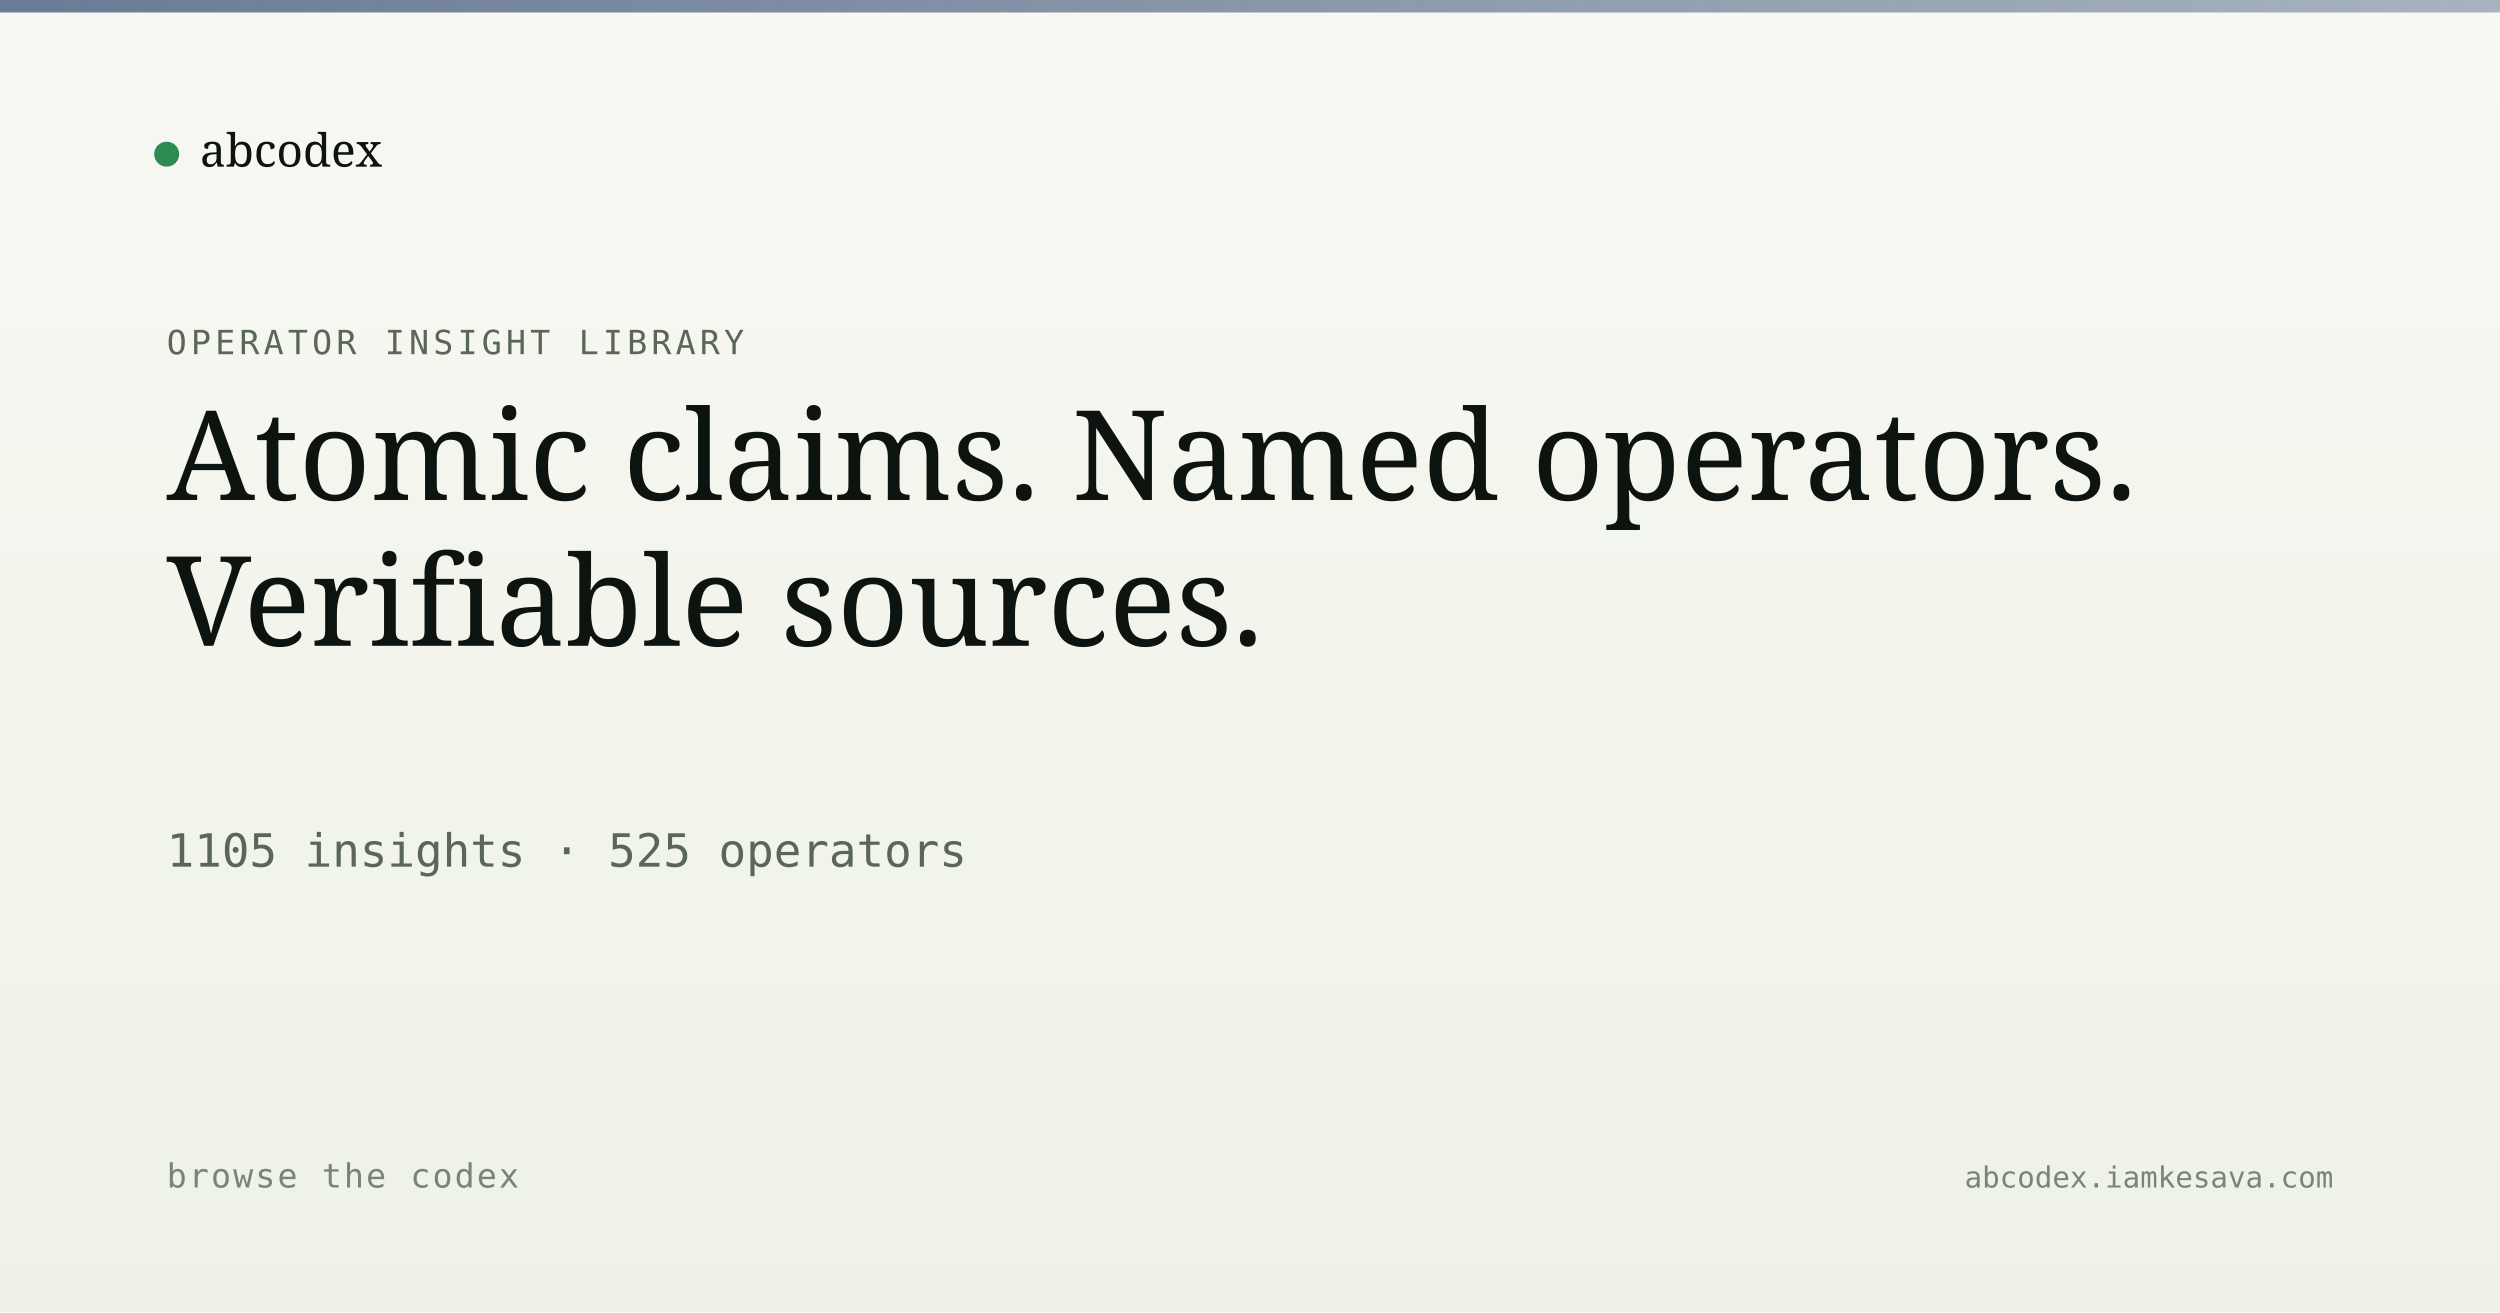
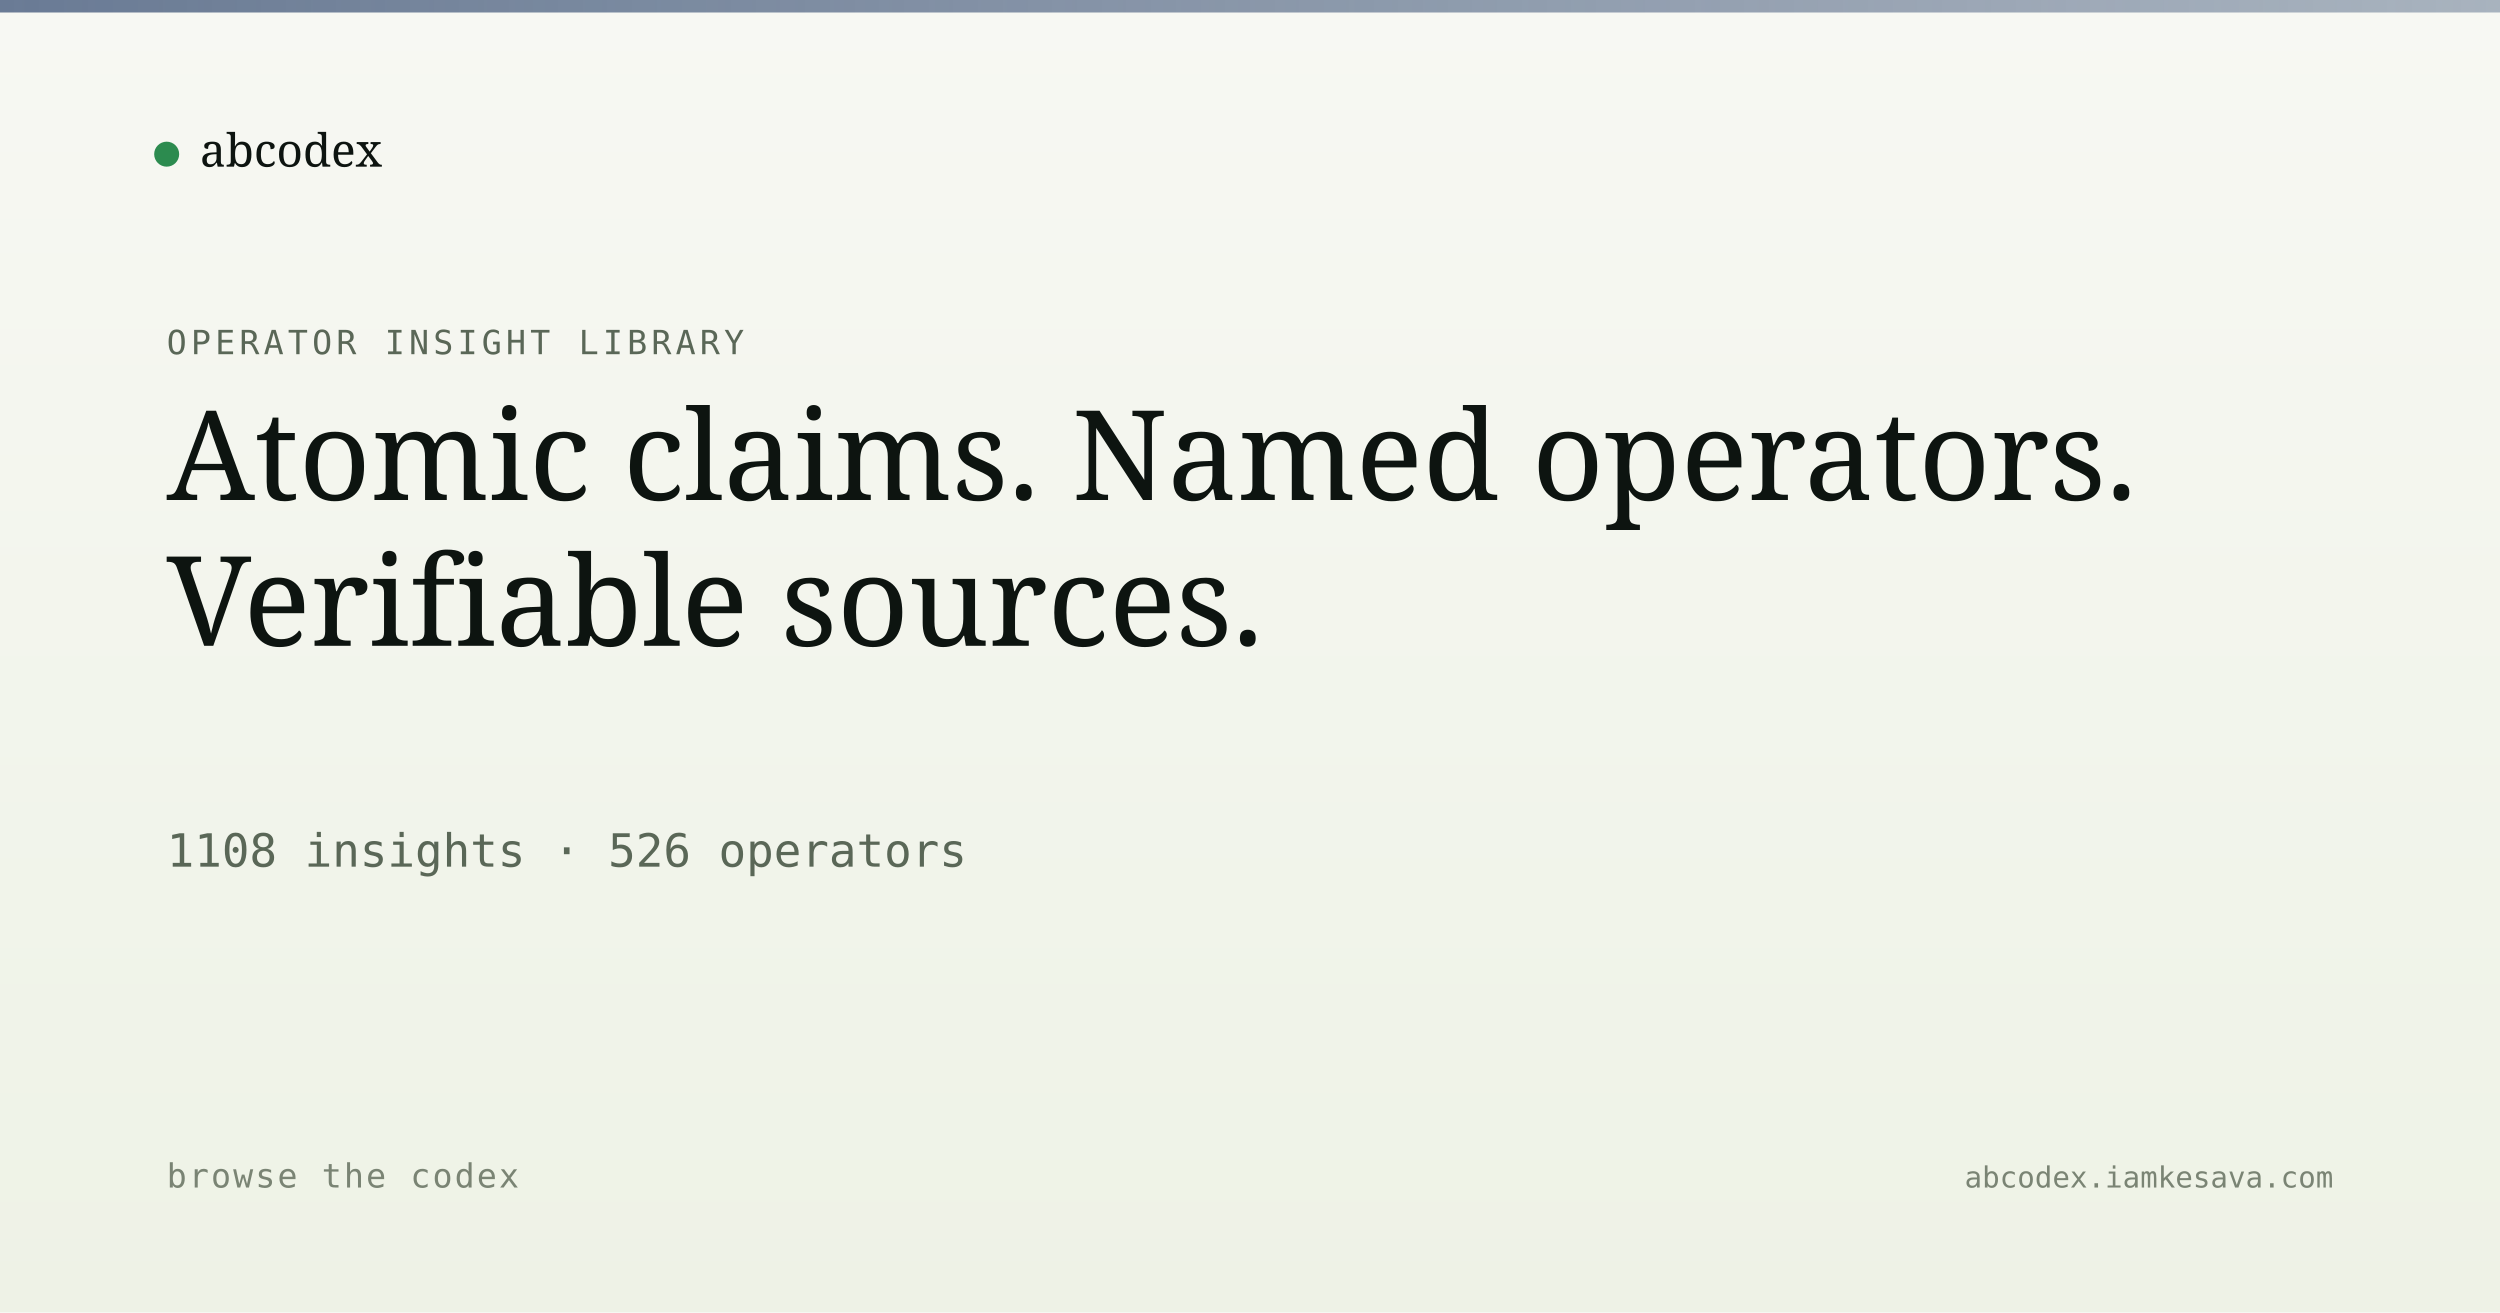
<svg xmlns="http://www.w3.org/2000/svg" viewBox="0 0 1200 630" width="1200" height="630">
  <defs>
    <linearGradient id="bg" x1="0" y1="0" x2="0" y2="1">
      <stop offset="0" stop-color="#f7f8f3" />
      <stop offset="1" stop-color="#eef2e6" />
    </linearGradient>
    <linearGradient id="band" x1="0" y1="0" x2="1" y2="0">
      <stop offset="0" stop-color="#5a6d8a" stop-opacity="0.9" />
      <stop offset="1" stop-color="#5a6d8a" stop-opacity="0.5" />
    </linearGradient>
  </defs>
  <rect width="1200" height="630" fill="url(#bg)" />
  <rect x="0" y="0" width="1200" height="6" fill="url(#band)" />
  <g transform="translate(80, 60)">
    <circle cx="0" cy="14" r="6" fill="#2c8b4f" />
    <text x="16" y="20" font-family="Newsreader, serif" font-size="22" fill="#0d1410">abcodex</text>
  </g>
  <text x="80" y="170" font-family="JetBrains Mono, monospace" font-size="16" fill="#5a6757" letter-spacing="2">OPERATOR INSIGHT LIBRARY</text>
  <text x="80" y="240" font-family="Newsreader, serif" font-size="60" font-weight="500" fill="#0d1410">Atomic claims. Named operators.</text>
  <text x="80" y="310" font-family="Newsreader, serif" font-size="60" font-weight="500" fill="#0d1410">Verifiable sources.</text>
-   <text x="80" y="416" font-family="JetBrains Mono, monospace" font-size="22" fill="#5a6757">1105 insights · 525 operators</text>
+   <text x="80" y="416" font-family="JetBrains Mono, monospace" font-size="22" fill="#5a6757">1108 insights · 526 operators</text>
  <text x="80" y="570" font-family="JetBrains Mono, monospace" font-size="16" fill="#7a8474" letter-spacing="1">browse the codex</text>
  <text x="1120" y="570" text-anchor="end" font-family="JetBrains Mono, monospace" font-size="14" fill="#7a8474">abcodex.iamkesava.com</text>
</svg>
